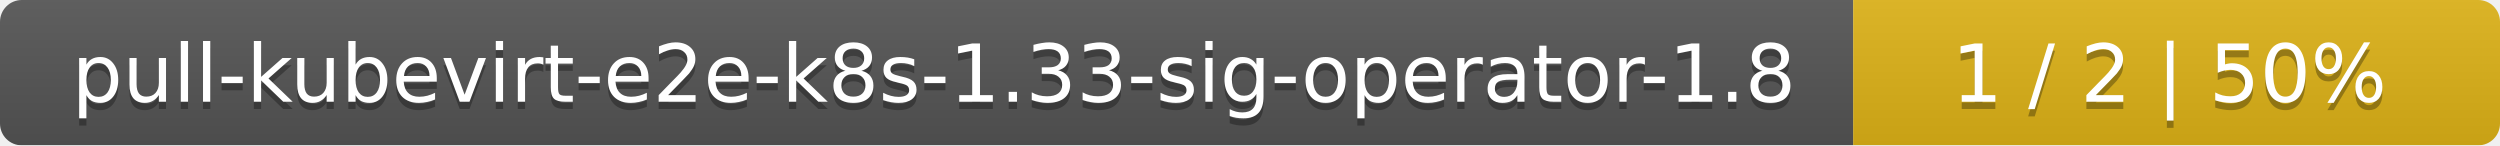
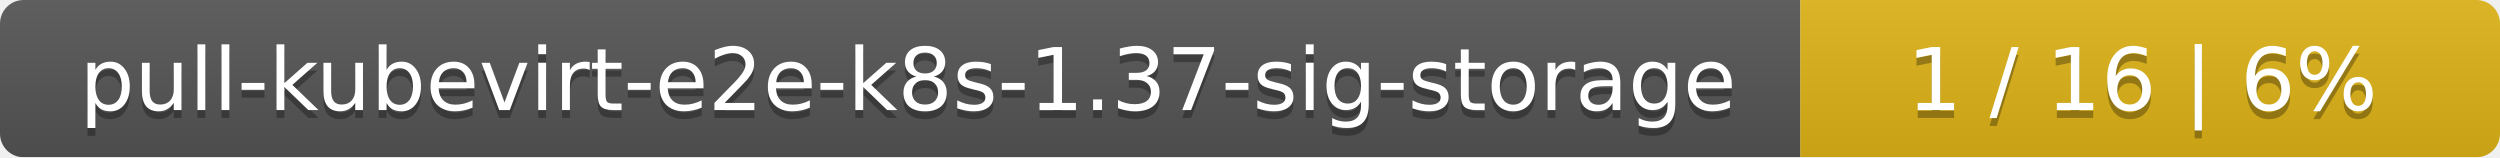
- <svg xmlns="http://www.w3.org/2000/svg" width="344" height="20">
+ <svg xmlns="http://www.w3.org/2000/svg" width="318" height="20">
  <linearGradient id="smooth" x2="0" y2="100%">
    <stop offset="0" stop-color="#bbb" stop-opacity=".1" />
    <stop offset="1" stop-opacity=".1" />
  </linearGradient>
  <mask id="round">
-     <rect width="344" height="20" rx="3" fill="#fff" />
+     <rect width="318" height="20" rx="3" fill="#fff" />
  </mask>
  <g mask="url(#round)">
-     <rect width="255" height="20" fill="#555" />
-     <rect x="255" width="89" height="20" fill="#dfb317" />
-     <rect width="344" height="20" fill="url(#smooth)" />
+     <rect width="229" height="20" fill="#555" />
+     <rect x="229" width="89" height="20" fill="#dfb317" />
+     <rect width="318" height="20" fill="url(#smooth)" />
  </g>
  <g fill="#fff" text-anchor="middle" font-family="DejaVu Sans,Verdana,Geneva,sans-serif" font-size="11">
-     <text x="128.5" y="15" fill="#010101" fill-opacity=".3">pull-kubevirt-e2e-k8s-1.33-sig-operator-1.8</text>
-     <text x="128.5" y="14">pull-kubevirt-e2e-k8s-1.33-sig-operator-1.8</text>
-     <text x="298.5" y="15" fill="#010101" fill-opacity=".3">1 / 2    |    50%</text>
-     <text x="298.5" y="14">1 / 2    |    50%</text>
+     <text x="115.5" y="15" fill="#010101" fill-opacity=".3">pull-kubevirt-e2e-k8s-1.37-sig-storage</text>
+     <text x="115.5" y="14">pull-kubevirt-e2e-k8s-1.37-sig-storage</text>
+     <text x="272.5" y="15" fill="#010101" fill-opacity=".3">1 / 16    |    6%</text>
+     <text x="272.5" y="14">1 / 16    |    6%</text>
  </g>
</svg>
